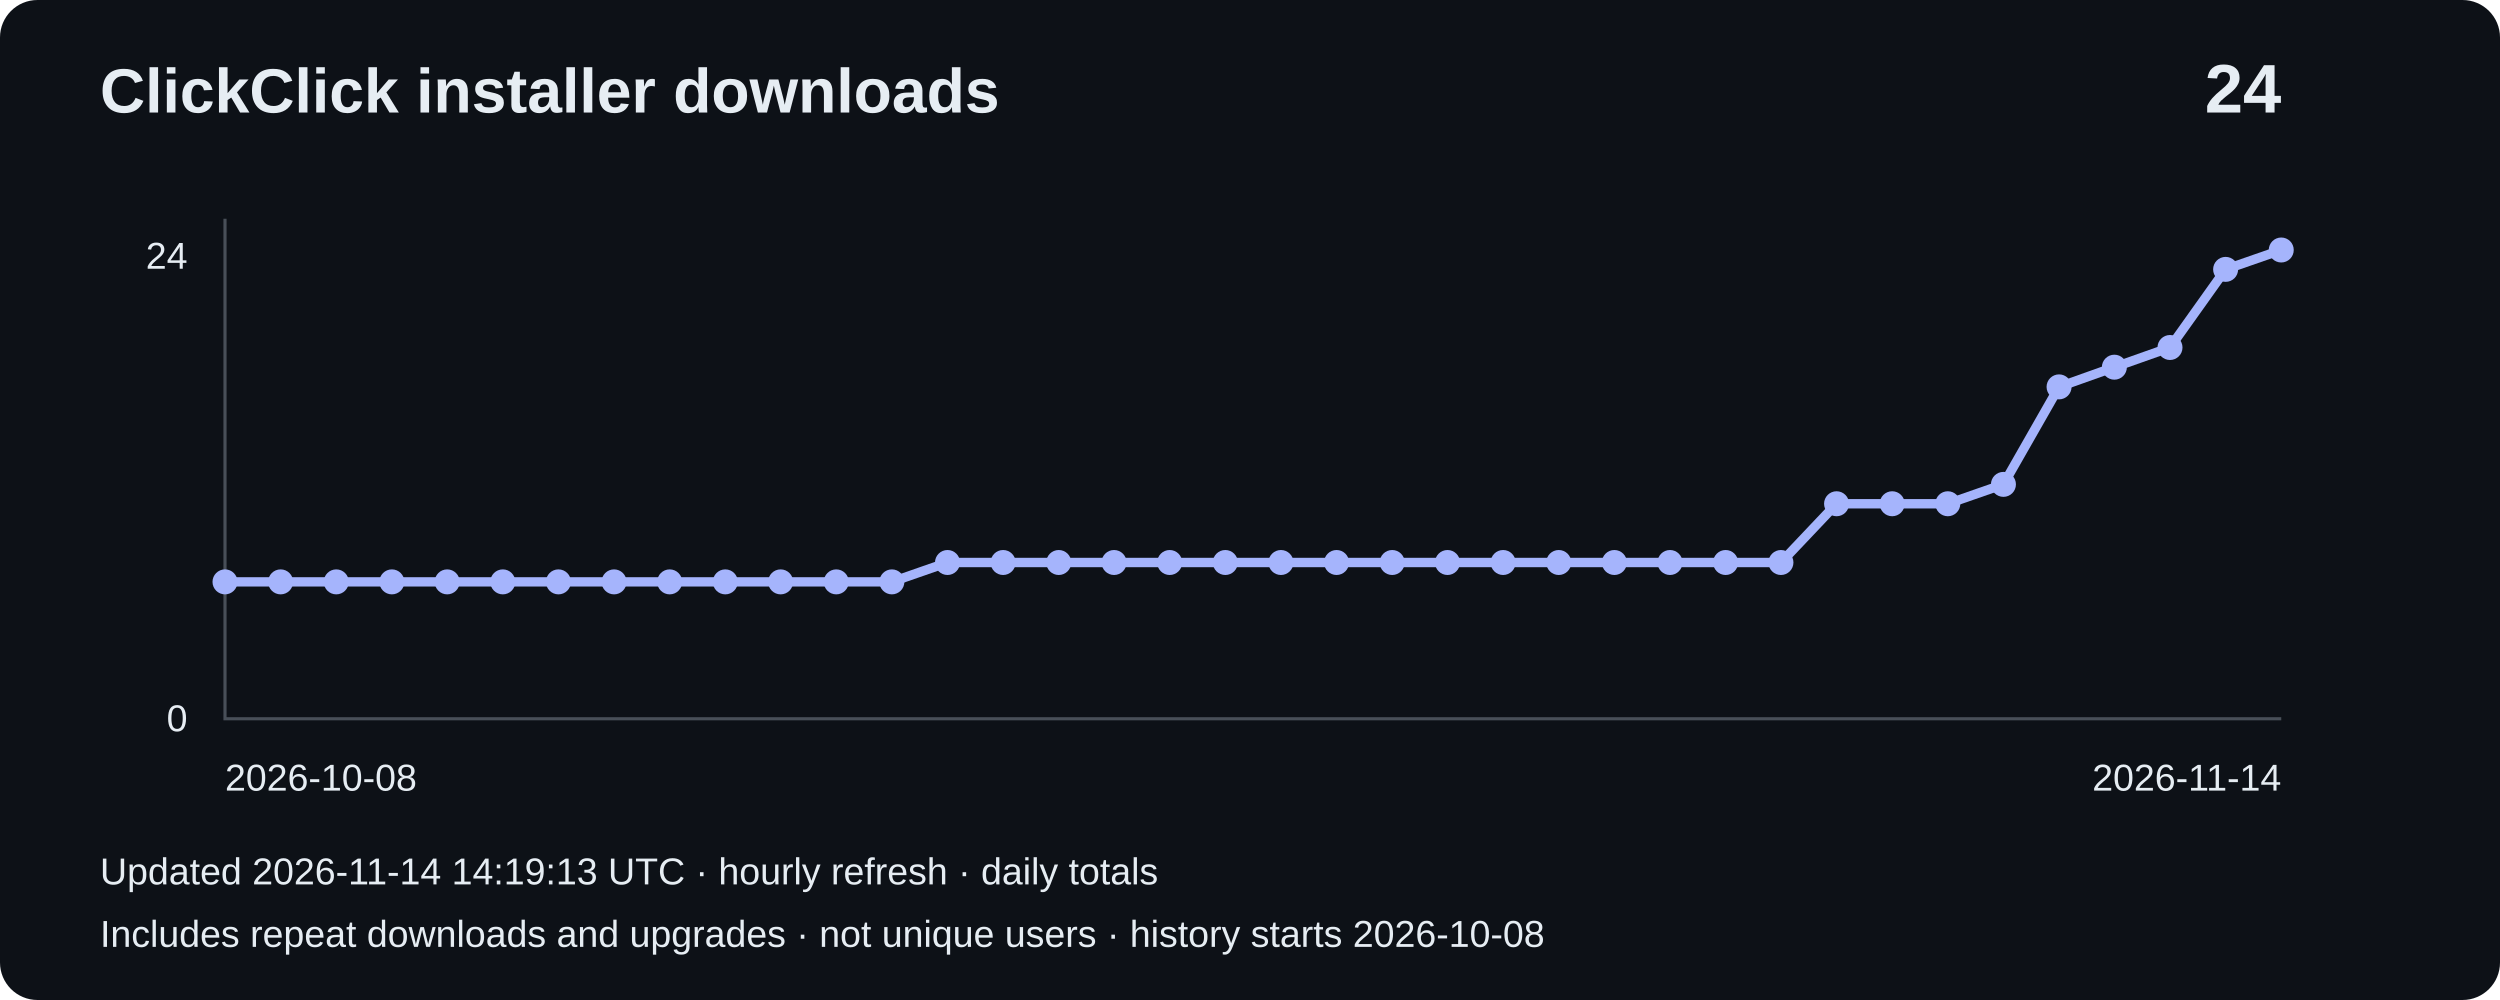
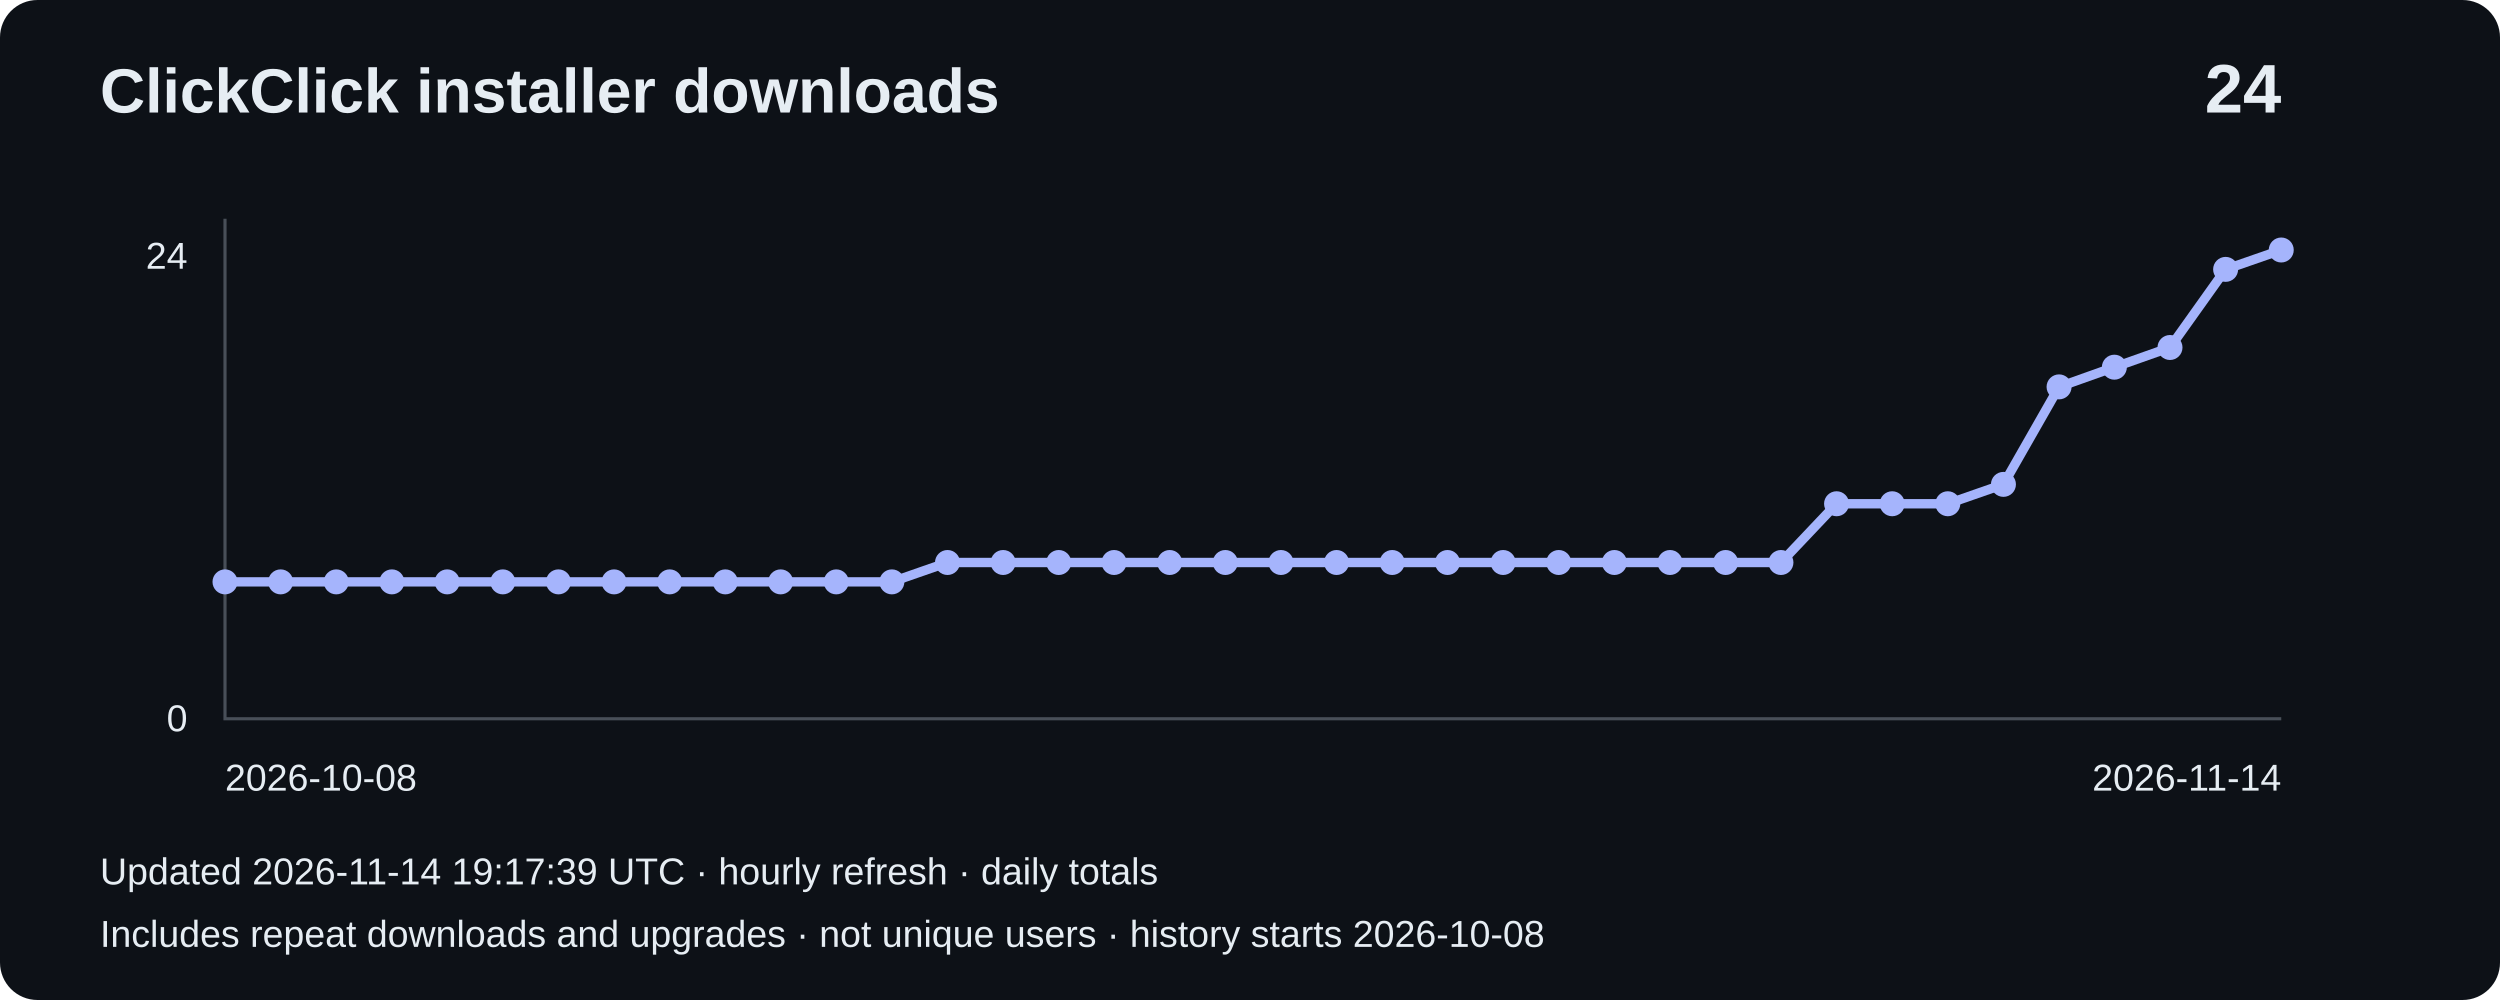
<svg xmlns="http://www.w3.org/2000/svg" width="800" height="320" viewBox="0 0 800 320" role="img" aria-label="Installer downloads: 24">
  <rect width="800" height="320" rx="12" fill="#0d1117" />
  <g font-family="Arial,sans-serif" fill="#e6edf3">
    <text x="32" y="36" font-size="20" font-weight="bold">ClickClick installer downloads</text>
    <text x="730" y="36" font-size="22" text-anchor="end" font-weight="bold">24</text>
    <path d="M72 70V230H730" fill="none" stroke="#484f58" />
    <text x="60" y="86" text-anchor="end" font-size="12">24</text>
    <text x="60" y="234" text-anchor="end" font-size="12">0</text>
    <polyline points="72.0,186.2 89.8,186.2 107.6,186.2 125.4,186.2 143.1,186.2 160.9,186.2 178.7,186.2 196.5,186.2 214.3,186.2 232.1,186.2 249.8,186.2 267.6,186.2 285.4,186.2 303.2,180.0 321.0,180.0 338.8,180.0 356.5,180.0 374.3,180.0 392.1,180.0 409.9,180.0 427.7,180.0 445.5,180.0 463.2,180.0 481.0,180.0 498.8,180.0 516.6,180.0 534.4,180.0 552.2,180.0 569.9,180.0 587.7,161.2 605.5,161.2 623.3,161.2 641.1,155.0 658.9,123.8 676.6,117.5 694.4,111.2 712.2,86.2 730.0,80.0" fill="none" stroke="#a5b4fc" stroke-width="3" />
    <circle cx="72.0" cy="186.2" r="4" fill="#a5b4fc" />
    <circle cx="89.8" cy="186.2" r="4" fill="#a5b4fc" />
    <circle cx="107.6" cy="186.2" r="4" fill="#a5b4fc" />
    <circle cx="125.4" cy="186.2" r="4" fill="#a5b4fc" />
    <circle cx="143.1" cy="186.2" r="4" fill="#a5b4fc" />
    <circle cx="160.9" cy="186.2" r="4" fill="#a5b4fc" />
    <circle cx="178.7" cy="186.2" r="4" fill="#a5b4fc" />
    <circle cx="196.5" cy="186.2" r="4" fill="#a5b4fc" />
    <circle cx="214.3" cy="186.2" r="4" fill="#a5b4fc" />
    <circle cx="232.1" cy="186.2" r="4" fill="#a5b4fc" />
    <circle cx="249.8" cy="186.2" r="4" fill="#a5b4fc" />
    <circle cx="267.6" cy="186.2" r="4" fill="#a5b4fc" />
    <circle cx="285.4" cy="186.2" r="4" fill="#a5b4fc" />
    <circle cx="303.2" cy="180.0" r="4" fill="#a5b4fc" />
    <circle cx="321.0" cy="180.0" r="4" fill="#a5b4fc" />
    <circle cx="338.8" cy="180.0" r="4" fill="#a5b4fc" />
    <circle cx="356.5" cy="180.0" r="4" fill="#a5b4fc" />
    <circle cx="374.3" cy="180.0" r="4" fill="#a5b4fc" />
    <circle cx="392.1" cy="180.0" r="4" fill="#a5b4fc" />
    <circle cx="409.9" cy="180.0" r="4" fill="#a5b4fc" />
    <circle cx="427.7" cy="180.0" r="4" fill="#a5b4fc" />
    <circle cx="445.5" cy="180.0" r="4" fill="#a5b4fc" />
    <circle cx="463.2" cy="180.0" r="4" fill="#a5b4fc" />
    <circle cx="481.0" cy="180.0" r="4" fill="#a5b4fc" />
    <circle cx="498.8" cy="180.0" r="4" fill="#a5b4fc" />
    <circle cx="516.6" cy="180.0" r="4" fill="#a5b4fc" />
    <circle cx="534.4" cy="180.0" r="4" fill="#a5b4fc" />
    <circle cx="552.2" cy="180.0" r="4" fill="#a5b4fc" />
    <circle cx="569.9" cy="180.0" r="4" fill="#a5b4fc" />
    <circle cx="587.7" cy="161.2" r="4" fill="#a5b4fc" />
    <circle cx="605.5" cy="161.2" r="4" fill="#a5b4fc" />
    <circle cx="623.3" cy="161.2" r="4" fill="#a5b4fc" />
    <circle cx="641.1" cy="155.0" r="4" fill="#a5b4fc" />
    <circle cx="658.9" cy="123.8" r="4" fill="#a5b4fc" />
    <circle cx="676.6" cy="117.5" r="4" fill="#a5b4fc" />
    <circle cx="694.4" cy="111.2" r="4" fill="#a5b4fc" />
    <circle cx="712.2" cy="86.2" r="4" fill="#a5b4fc" />
    <circle cx="730.0" cy="80.0" r="4" fill="#a5b4fc" />
    <text x="72" y="253" font-size="12">2026-10-08</text>
    <text x="730" y="253" text-anchor="end" font-size="12">2026-11-14</text>
-     <text x="32" y="283" font-size="12">Updated 2026-11-14 14:19:13 UTC · hourly refresh · daily totals</text>
+     <text x="32" y="283" font-size="12">Updated 2026-11-14 19:17:39 UTC · hourly refresh · daily totals</text>
    <text x="32" y="303" font-size="12">Includes repeat downloads and upgrades · not unique users · history starts 2026-10-08</text>
  </g>
</svg>
